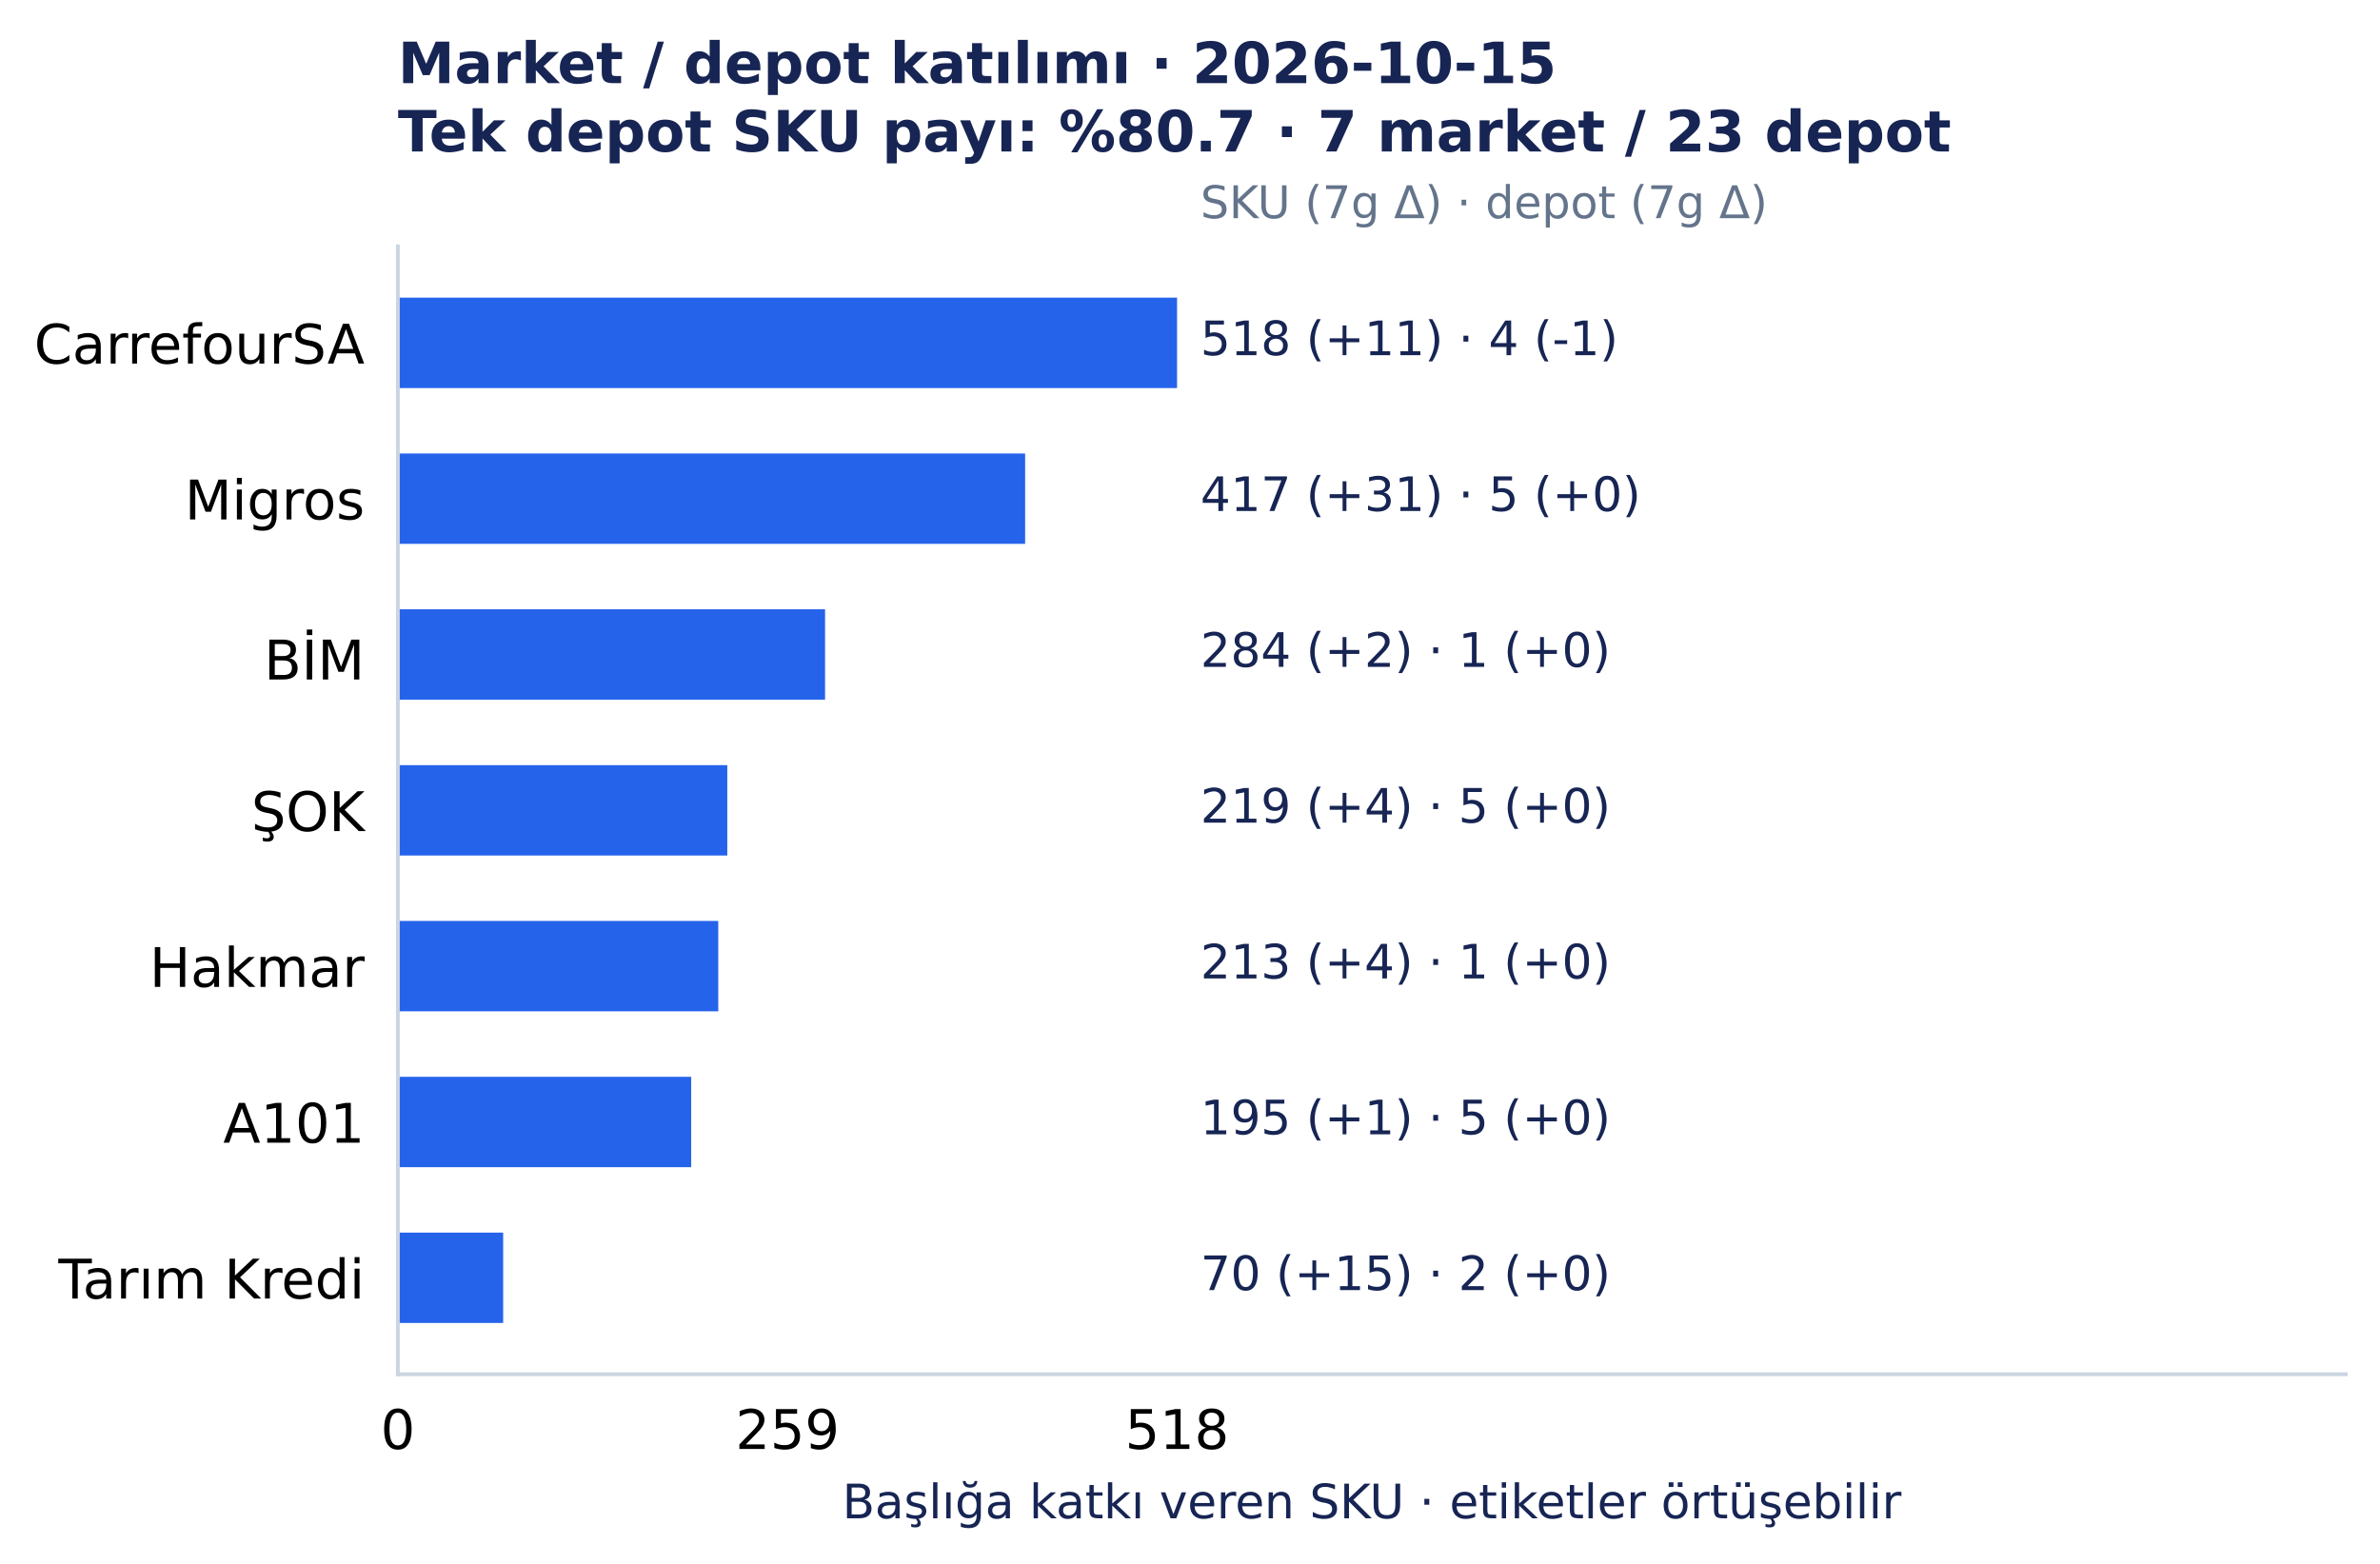
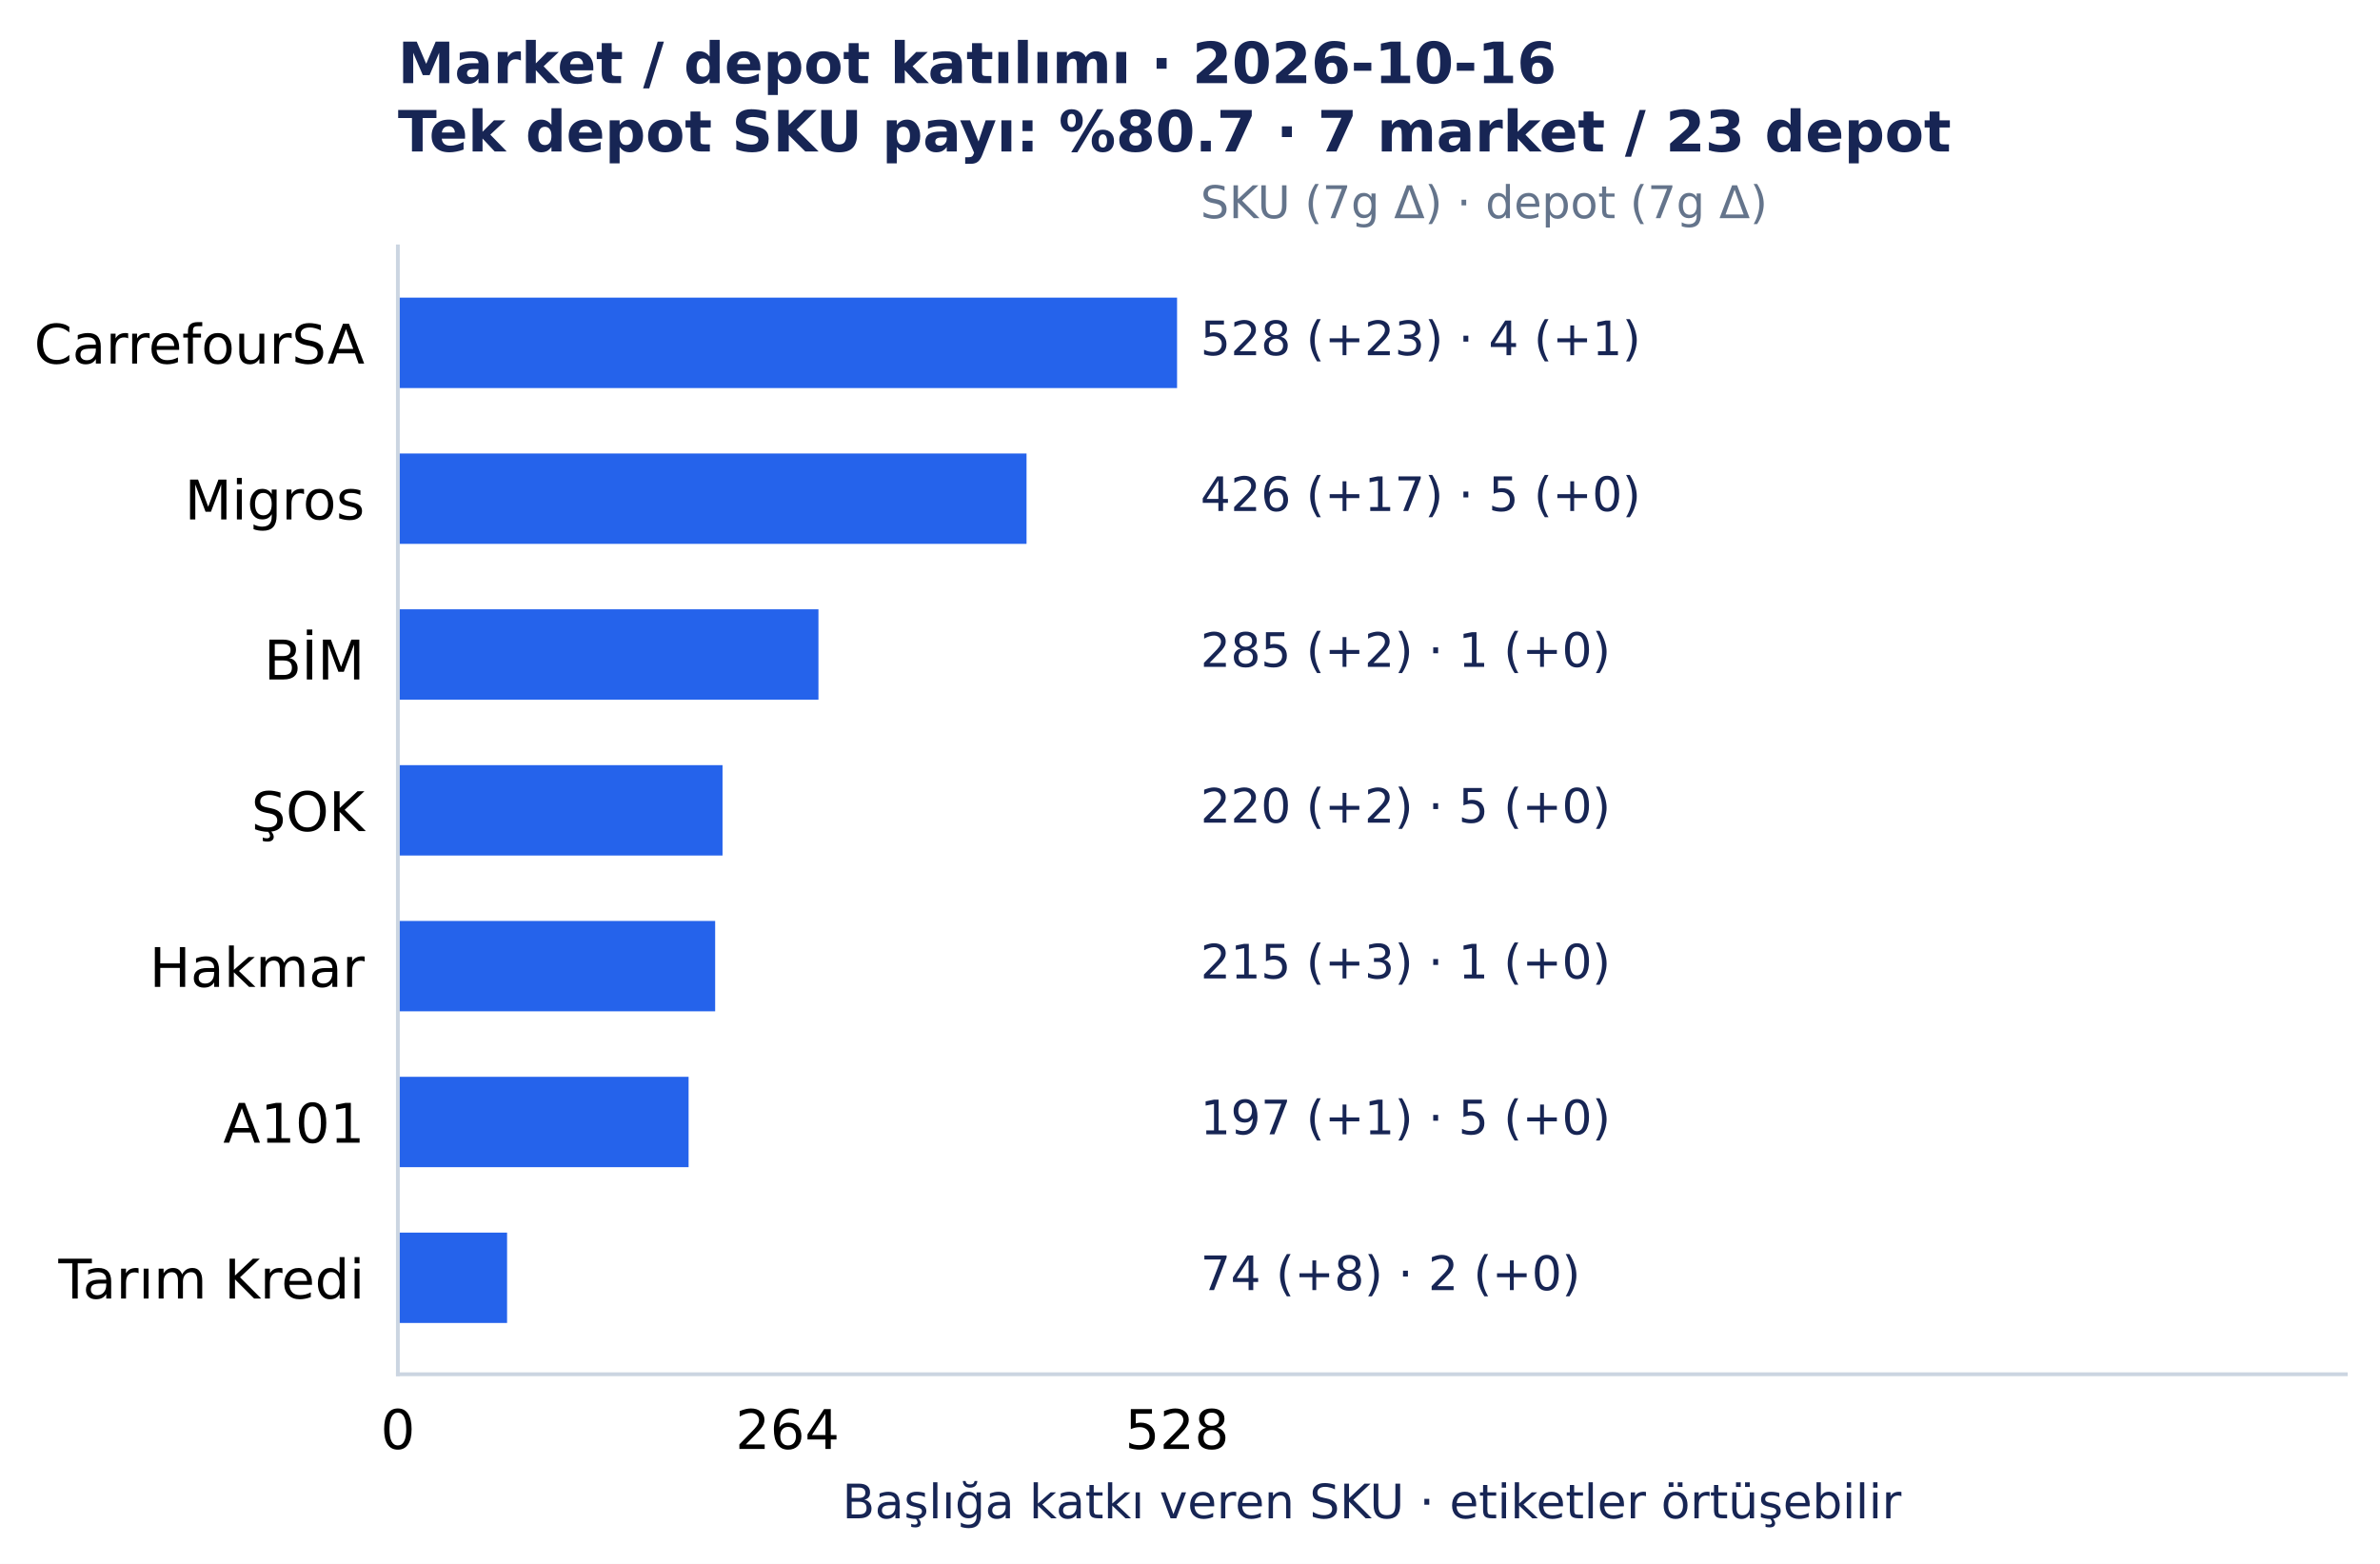
<svg xmlns="http://www.w3.org/2000/svg" width="501.492pt" height="329.548pt" viewBox="0 0 501.492 329.548" version="1.1">
  <defs>
    <style type="text/css">*{stroke-linejoin: round; stroke-linecap: butt}</style>
  </defs>
  <g id="figure_1">
    <g id="patch_1">
      <path d="M 0 329.548 L 501.492 329.548 L 501.492 0 L 0 0 z " style="fill: #ffffff" />
    </g>
    <g id="axes_1">
      <g id="patch_2">
        <path d="M 83.836 289.594 L 494.292 289.594 L 494.292 51.923 L 83.836 51.923 z " style="fill: #ffffff" />
      </g>
      <g id="matplotlib.axis_1">
        <g id="xtick_1">
          <g id="line2d_1" />
          <g id="text_1">
            <text style="font-size: 11.5px; font-family: 'DejaVu Sans', 'Bitstream Vera Sans', 'Computer Modern Sans Serif', 'Lucida Grande', 'Verdana', 'Geneva', 'Lucid', 'Arial', 'Helvetica', 'Avant Garde', sans-serif; text-anchor: middle" x="83.836" y="305.331" transform="rotate(-0 83.83609 305.3312)">0</text>
          </g>
        </g>
        <g id="xtick_2">
          <g id="line2d_2" />
          <g id="text_2">
-             <text style="font-size: 11.5px; font-family: 'DejaVu Sans', 'Bitstream Vera Sans', 'Computer Modern Sans Serif', 'Lucida Grande', 'Verdana', 'Geneva', 'Lucid', 'Arial', 'Helvetica', 'Avant Garde', sans-serif; text-anchor: middle" x="165.927" y="305.331" transform="rotate(-0 165.9273 305.3312)">259</text>
+             <text style="font-size: 11.5px; font-family: 'DejaVu Sans', 'Bitstream Vera Sans', 'Computer Modern Sans Serif', 'Lucida Grande', 'Verdana', 'Geneva', 'Lucid', 'Arial', 'Helvetica', 'Avant Garde', sans-serif; text-anchor: middle" x="165.927" y="305.331" transform="rotate(-0 165.9273 305.3312)">264</text>
          </g>
        </g>
        <g id="xtick_3">
          <g id="line2d_3" />
          <g id="text_3">
-             <text style="font-size: 11.5px; font-family: 'DejaVu Sans', 'Bitstream Vera Sans', 'Computer Modern Sans Serif', 'Lucida Grande', 'Verdana', 'Geneva', 'Lucid', 'Arial', 'Helvetica', 'Avant Garde', sans-serif; text-anchor: middle" x="248.019" y="305.331" transform="rotate(-0 248.0186 305.3312)">518</text>
+             <text style="font-size: 11.5px; font-family: 'DejaVu Sans', 'Bitstream Vera Sans', 'Computer Modern Sans Serif', 'Lucida Grande', 'Verdana', 'Geneva', 'Lucid', 'Arial', 'Helvetica', 'Avant Garde', sans-serif; text-anchor: middle" x="248.019" y="305.331" transform="rotate(-0 248.0186 305.3312)">528</text>
          </g>
        </g>
        <g id="text_4">
          <text style="font-size: 10px; font-family: 'DejaVu Sans', 'Bitstream Vera Sans', 'Computer Modern Sans Serif', 'Lucida Grande', 'Verdana', 'Geneva', 'Lucid', 'Arial', 'Helvetica', 'Avant Garde', sans-serif; text-anchor: middle; fill: #172554" x="289.064" y="319.945" transform="rotate(-0 289.0642 319.9455)">Başlığa katkı veren SKU · etiketler örtüşebilir</text>
        </g>
      </g>
      <g id="matplotlib.axis_2">
        <g id="ytick_1">
          <g id="line2d_4" />
          <g id="text_5">
            <text style="font-size: 11.5px; font-family: 'DejaVu Sans', 'Bitstream Vera Sans', 'Computer Modern Sans Serif', 'Lucida Grande', 'Verdana', 'Geneva', 'Lucid', 'Arial', 'Helvetica', 'Avant Garde', sans-serif; text-anchor: end" x="76.836" y="76.618" transform="rotate(-0 76.83609 76.61754)">CarrefourSA</text>
          </g>
        </g>
        <g id="ytick_2">
          <g id="line2d_5" />
          <g id="text_6">
            <text style="font-size: 11.5px; font-family: 'DejaVu Sans', 'Bitstream Vera Sans', 'Computer Modern Sans Serif', 'Lucida Grande', 'Verdana', 'Geneva', 'Lucid', 'Arial', 'Helvetica', 'Avant Garde', sans-serif; text-anchor: end" x="76.836" y="109.454" transform="rotate(-0 76.83609 109.4541)">Migros</text>
          </g>
        </g>
        <g id="ytick_3">
          <g id="line2d_6" />
          <g id="text_7">
            <text style="font-size: 11.5px; font-family: 'DejaVu Sans', 'Bitstream Vera Sans', 'Computer Modern Sans Serif', 'Lucida Grande', 'Verdana', 'Geneva', 'Lucid', 'Arial', 'Helvetica', 'Avant Garde', sans-serif; text-anchor: end" x="76.836" y="143.177" transform="rotate(-0 76.83609 143.1775)">BİM</text>
          </g>
        </g>
        <g id="ytick_4">
          <g id="line2d_7" />
          <g id="text_8">
            <text style="font-size: 11.5px; font-family: 'DejaVu Sans', 'Bitstream Vera Sans', 'Computer Modern Sans Serif', 'Lucida Grande', 'Verdana', 'Geneva', 'Lucid', 'Arial', 'Helvetica', 'Avant Garde', sans-serif; text-anchor: end" x="76.836" y="175.127" transform="rotate(-0 76.83609 175.1269)">ŞOK</text>
          </g>
        </g>
        <g id="ytick_5">
          <g id="line2d_8" />
          <g id="text_9">
            <text style="font-size: 11.5px; font-family: 'DejaVu Sans', 'Bitstream Vera Sans', 'Computer Modern Sans Serif', 'Lucida Grande', 'Verdana', 'Geneva', 'Lucid', 'Arial', 'Helvetica', 'Avant Garde', sans-serif; text-anchor: end" x="76.836" y="207.964" transform="rotate(-0 76.83609 207.9639)">Hakmar</text>
          </g>
        </g>
        <g id="ytick_6">
          <g id="line2d_9" />
          <g id="text_10">
            <text style="font-size: 11.5px; font-family: 'DejaVu Sans', 'Bitstream Vera Sans', 'Computer Modern Sans Serif', 'Lucida Grande', 'Verdana', 'Geneva', 'Lucid', 'Arial', 'Helvetica', 'Avant Garde', sans-serif; text-anchor: end" x="76.836" y="240.8" transform="rotate(-0 76.83609 240.8001)">A101</text>
          </g>
        </g>
        <g id="ytick_7">
          <g id="line2d_10" />
          <g id="text_11">
            <text style="font-size: 11.5px; font-family: 'DejaVu Sans', 'Bitstream Vera Sans', 'Computer Modern Sans Serif', 'Lucida Grande', 'Verdana', 'Geneva', 'Lucid', 'Arial', 'Helvetica', 'Avant Garde', sans-serif; text-anchor: end" x="76.836" y="273.637" transform="rotate(-0 76.83609 273.6372)">Tarım Kredi</text>
          </g>
        </g>
      </g>
      <g id="patch_3">
        <path d="M 83.836 62.726 L 248.019 62.726 L 248.019 81.771 L 83.836 81.771 z " clip-path="url(#p7150c4acc0)" style="fill: #2563eb" />
      </g>
      <g id="patch_4">
-         <path d="M 83.836 95.562 L 216.006 95.562 L 216.006 114.608 L 83.836 114.608 z " clip-path="url(#p7150c4acc0)" style="fill: #2563eb" />
+         <path d="M 83.836 95.562 L 216.302 95.562 L 216.302 114.608 L 83.836 114.608 z " clip-path="url(#p7150c4acc0)" style="fill: #2563eb" />
      </g>
      <g id="patch_5">
-         <path d="M 83.836 128.399 L 173.851 128.399 L 173.851 147.444 L 83.836 147.444 z " clip-path="url(#p7150c4acc0)" style="fill: #2563eb" />
+         <path d="M 83.836 128.399 L 172.457 128.399 L 172.457 147.444 L 83.836 147.444 z " clip-path="url(#p7150c4acc0)" style="fill: #2563eb" />
      </g>
      <g id="patch_6">
-         <path d="M 83.836 161.236 L 153.249 161.236 L 153.249 180.281 L 83.836 180.281 z " clip-path="url(#p7150c4acc0)" style="fill: #2563eb" />
+         <path d="M 83.836 161.236 L 152.245 161.236 L 152.245 180.281 L 83.836 180.281 z " clip-path="url(#p7150c4acc0)" style="fill: #2563eb" />
      </g>
      <g id="patch_7">
-         <path d="M 83.836 194.072 L 151.347 194.072 L 151.347 213.117 L 83.836 213.117 z " clip-path="url(#p7150c4acc0)" style="fill: #2563eb" />
+         <path d="M 83.836 194.072 L 150.691 194.072 L 150.691 213.117 L 83.836 213.117 z " clip-path="url(#p7150c4acc0)" style="fill: #2563eb" />
      </g>
      <g id="patch_8">
-         <path d="M 83.836 226.909 L 145.642 226.909 L 145.642 245.954 L 83.836 245.954 z " clip-path="url(#p7150c4acc0)" style="fill: #2563eb" />
+         <path d="M 83.836 226.909 L 145.094 226.909 L 145.094 245.954 L 83.836 245.954 z " clip-path="url(#p7150c4acc0)" style="fill: #2563eb" />
      </g>
      <g id="patch_9">
-         <path d="M 83.836 259.745 L 106.023 259.745 L 106.023 278.791 L 83.836 278.791 z " clip-path="url(#p7150c4acc0)" style="fill: #2563eb" />
+         <path d="M 83.836 259.745 L 106.847 259.745 L 106.847 278.791 L 83.836 278.791 z " clip-path="url(#p7150c4acc0)" style="fill: #2563eb" />
      </g>
      <g id="patch_10">
        <path d="M 83.836 289.594 L 83.836 51.923 " style="fill: none; stroke: #cbd5e1; stroke-width: 0.8; stroke-linejoin: miter; stroke-linecap: square" />
      </g>
      <g id="patch_11">
        <path d="M 83.836 289.594 L 494.292 289.594 " style="fill: none; stroke: #cbd5e1; stroke-width: 0.8; stroke-linejoin: miter; stroke-linecap: square" />
      </g>
      <g id="text_12">
-         <text style="font-size: 10px; font-family: 'DejaVu Sans', 'Bitstream Vera Sans', 'Computer Modern Sans Serif', 'Lucida Grande', 'Verdana', 'Geneva', 'Lucid', 'Arial', 'Helvetica', 'Avant Garde', sans-serif; text-anchor: start; fill: #172554" x="252.944" y="74.846" transform="rotate(-0 252.9441 74.84609)">518 (+11)  ·  4 (-1)</text>
+         <text style="font-size: 10px; font-family: 'DejaVu Sans', 'Bitstream Vera Sans', 'Computer Modern Sans Serif', 'Lucida Grande', 'Verdana', 'Geneva', 'Lucid', 'Arial', 'Helvetica', 'Avant Garde', sans-serif; text-anchor: start; fill: #172554" x="252.944" y="74.846" transform="rotate(-0 252.9441 74.84609)">528 (+23)  ·  4 (+1)</text>
      </g>
      <g id="text_13">
-         <text style="font-size: 10px; font-family: 'DejaVu Sans', 'Bitstream Vera Sans', 'Computer Modern Sans Serif', 'Lucida Grande', 'Verdana', 'Geneva', 'Lucid', 'Arial', 'Helvetica', 'Avant Garde', sans-serif; text-anchor: start; fill: #172554" x="252.944" y="107.683" transform="rotate(-0 252.9441 107.6827)">417 (+31)  ·  5 (+0)</text>
+         <text style="font-size: 10px; font-family: 'DejaVu Sans', 'Bitstream Vera Sans', 'Computer Modern Sans Serif', 'Lucida Grande', 'Verdana', 'Geneva', 'Lucid', 'Arial', 'Helvetica', 'Avant Garde', sans-serif; text-anchor: start; fill: #172554" x="252.944" y="107.683" transform="rotate(-0 252.9441 107.6827)">426 (+17)  ·  5 (+0)</text>
      </g>
      <g id="text_14">
-         <text style="font-size: 10px; font-family: 'DejaVu Sans', 'Bitstream Vera Sans', 'Computer Modern Sans Serif', 'Lucida Grande', 'Verdana', 'Geneva', 'Lucid', 'Arial', 'Helvetica', 'Avant Garde', sans-serif; text-anchor: start; fill: #172554" x="252.944" y="140.519" transform="rotate(-0 252.9441 140.5193)">284 (+2)  ·  1 (+0)</text>
+         <text style="font-size: 10px; font-family: 'DejaVu Sans', 'Bitstream Vera Sans', 'Computer Modern Sans Serif', 'Lucida Grande', 'Verdana', 'Geneva', 'Lucid', 'Arial', 'Helvetica', 'Avant Garde', sans-serif; text-anchor: start; fill: #172554" x="252.944" y="140.519" transform="rotate(-0 252.9441 140.5193)">285 (+2)  ·  1 (+0)</text>
      </g>
      <g id="text_15">
-         <text style="font-size: 10px; font-family: 'DejaVu Sans', 'Bitstream Vera Sans', 'Computer Modern Sans Serif', 'Lucida Grande', 'Verdana', 'Geneva', 'Lucid', 'Arial', 'Helvetica', 'Avant Garde', sans-serif; text-anchor: start; fill: #172554" x="252.944" y="173.356" transform="rotate(-0 252.9441 173.3559)">219 (+4)  ·  5 (+0)</text>
+         <text style="font-size: 10px; font-family: 'DejaVu Sans', 'Bitstream Vera Sans', 'Computer Modern Sans Serif', 'Lucida Grande', 'Verdana', 'Geneva', 'Lucid', 'Arial', 'Helvetica', 'Avant Garde', sans-serif; text-anchor: start; fill: #172554" x="252.944" y="173.356" transform="rotate(-0 252.9441 173.3559)">220 (+2)  ·  5 (+0)</text>
      </g>
      <g id="text_16">
-         <text style="font-size: 10px; font-family: 'DejaVu Sans', 'Bitstream Vera Sans', 'Computer Modern Sans Serif', 'Lucida Grande', 'Verdana', 'Geneva', 'Lucid', 'Arial', 'Helvetica', 'Avant Garde', sans-serif; text-anchor: start; fill: #172554" x="252.944" y="206.193" transform="rotate(-0 252.9441 206.1925)">213 (+4)  ·  1 (+0)</text>
+         <text style="font-size: 10px; font-family: 'DejaVu Sans', 'Bitstream Vera Sans', 'Computer Modern Sans Serif', 'Lucida Grande', 'Verdana', 'Geneva', 'Lucid', 'Arial', 'Helvetica', 'Avant Garde', sans-serif; text-anchor: start; fill: #172554" x="252.944" y="206.193" transform="rotate(-0 252.9441 206.1925)">215 (+3)  ·  1 (+0)</text>
      </g>
      <g id="text_17">
-         <text style="font-size: 10px; font-family: 'DejaVu Sans', 'Bitstream Vera Sans', 'Computer Modern Sans Serif', 'Lucida Grande', 'Verdana', 'Geneva', 'Lucid', 'Arial', 'Helvetica', 'Avant Garde', sans-serif; text-anchor: start; fill: #172554" x="252.944" y="239.029" transform="rotate(-0 252.9441 239.0291)">195 (+1)  ·  5 (+0)</text>
+         <text style="font-size: 10px; font-family: 'DejaVu Sans', 'Bitstream Vera Sans', 'Computer Modern Sans Serif', 'Lucida Grande', 'Verdana', 'Geneva', 'Lucid', 'Arial', 'Helvetica', 'Avant Garde', sans-serif; text-anchor: start; fill: #172554" x="252.944" y="239.029" transform="rotate(-0 252.9441 239.0291)">197 (+1)  ·  5 (+0)</text>
      </g>
      <g id="text_18">
-         <text style="font-size: 10px; font-family: 'DejaVu Sans', 'Bitstream Vera Sans', 'Computer Modern Sans Serif', 'Lucida Grande', 'Verdana', 'Geneva', 'Lucid', 'Arial', 'Helvetica', 'Avant Garde', sans-serif; text-anchor: start; fill: #172554" x="252.944" y="271.866" transform="rotate(-0 252.9441 271.8657)">70 (+15)  ·  2 (+0)</text>
+         <text style="font-size: 10px; font-family: 'DejaVu Sans', 'Bitstream Vera Sans', 'Computer Modern Sans Serif', 'Lucida Grande', 'Verdana', 'Geneva', 'Lucid', 'Arial', 'Helvetica', 'Avant Garde', sans-serif; text-anchor: start; fill: #172554" x="252.944" y="271.866" transform="rotate(-0 252.9441 271.8657)">74 (+8)  ·  2 (+0)</text>
      </g>
      <g id="text_19">
        <text style="font-size: 9.5px; font-family: 'DejaVu Sans', 'Bitstream Vera Sans', 'Computer Modern Sans Serif', 'Lucida Grande', 'Verdana', 'Geneva', 'Lucid', 'Arial', 'Helvetica', 'Avant Garde', sans-serif; text-anchor: start; fill: #64748b" x="252.944" y="45.979" transform="rotate(-0 252.9441 45.97915)">SKU (7g Δ) · depot (7g Δ)</text>
      </g>
      <g id="text_20">
-         <text style="font-weight: 700; font-size: 12px; font-family: 'DejaVu Sans', 'Bitstream Vera Sans', 'Computer Modern Sans Serif', 'Lucida Grande', 'Verdana', 'Geneva', 'Lucid', 'Arial', 'Helvetica', 'Avant Garde', sans-serif; fill: #172554" transform="translate(83.83609 17.5193)">Market / depot katılımı · 2026-10-15</text>
+         <text style="font-weight: 700; font-size: 12px; font-family: 'DejaVu Sans', 'Bitstream Vera Sans', 'Computer Modern Sans Serif', 'Lucida Grande', 'Verdana', 'Geneva', 'Lucid', 'Arial', 'Helvetica', 'Avant Garde', sans-serif; fill: #172554" transform="translate(83.83609 17.5193)">Market / depot katılımı · 2026-10-16</text>
        <text style="font-weight: 700; font-size: 12px; font-family: 'DejaVu Sans', 'Bitstream Vera Sans', 'Computer Modern Sans Serif', 'Lucida Grande', 'Verdana', 'Geneva', 'Lucid', 'Arial', 'Helvetica', 'Avant Garde', sans-serif; fill: #172554" transform="translate(83.83609 31.92258)">Tek depot SKU payı: %80.7 · 7 market / 23 depot</text>
      </g>
    </g>
  </g>
  <defs>
    <clipPath id="p7150c4acc0">
      <rect x="83.836" y="51.923" width="410.456" height="237.671" />
    </clipPath>
  </defs>
</svg>
